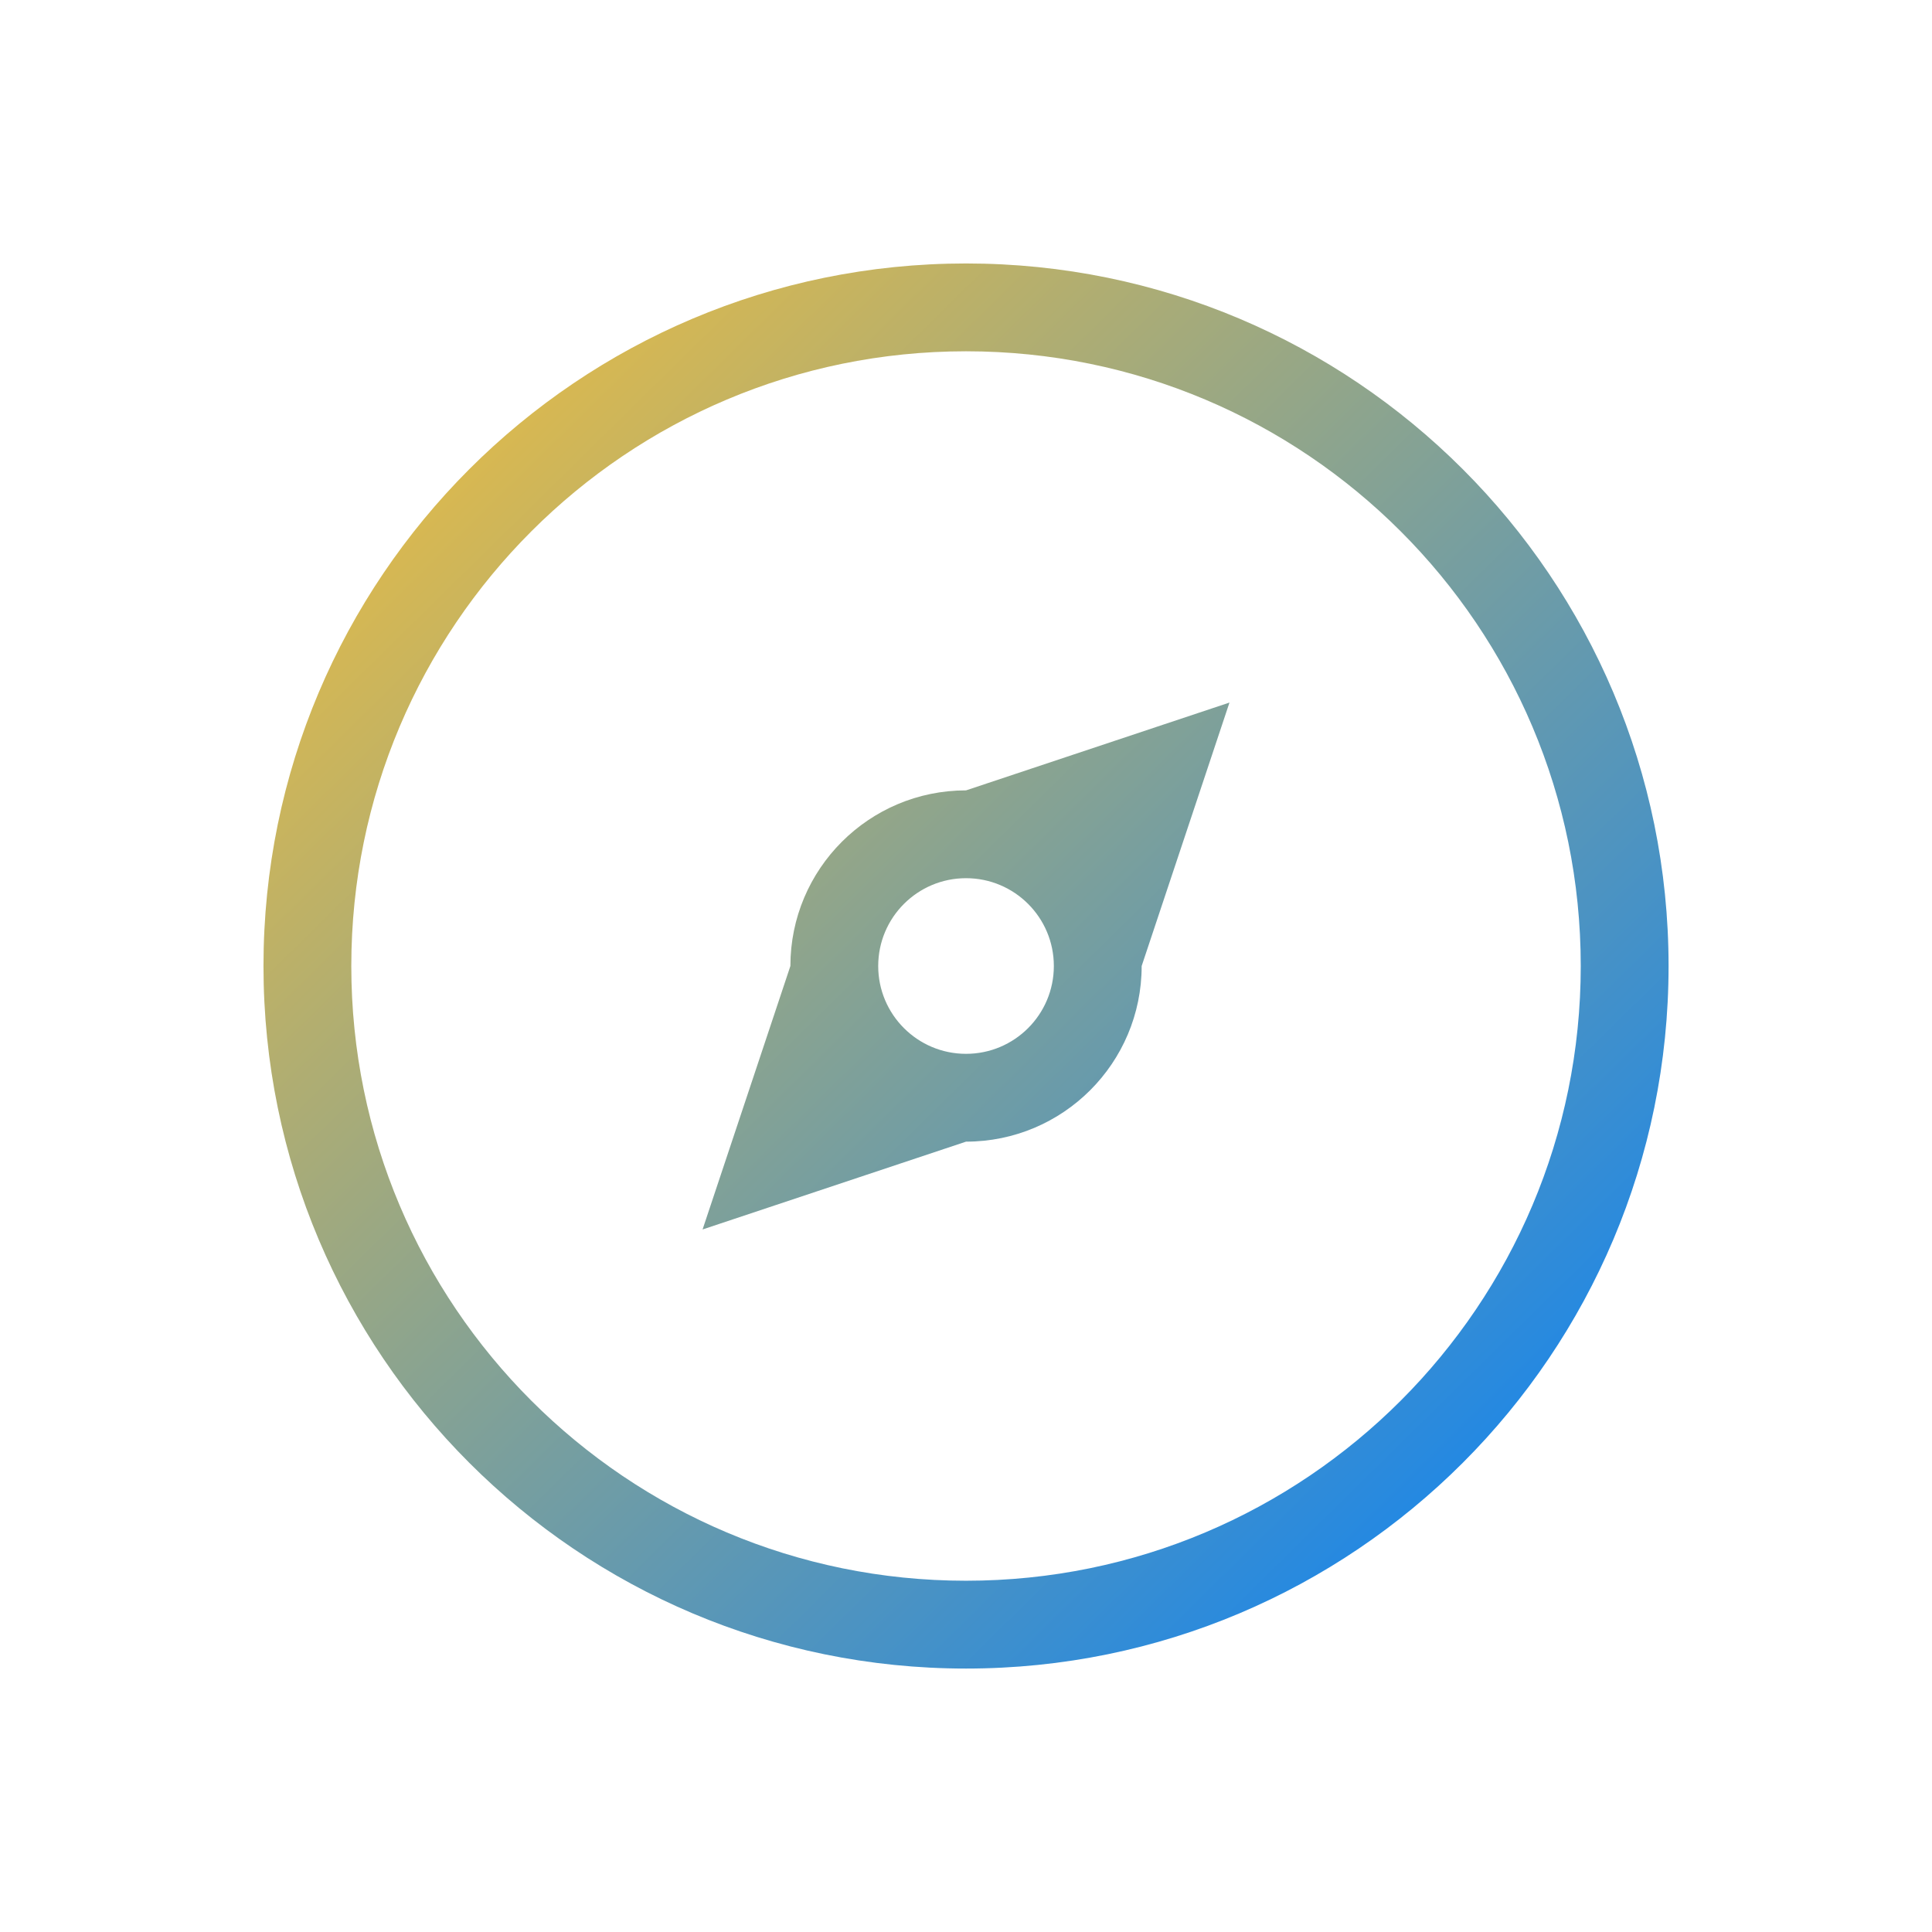
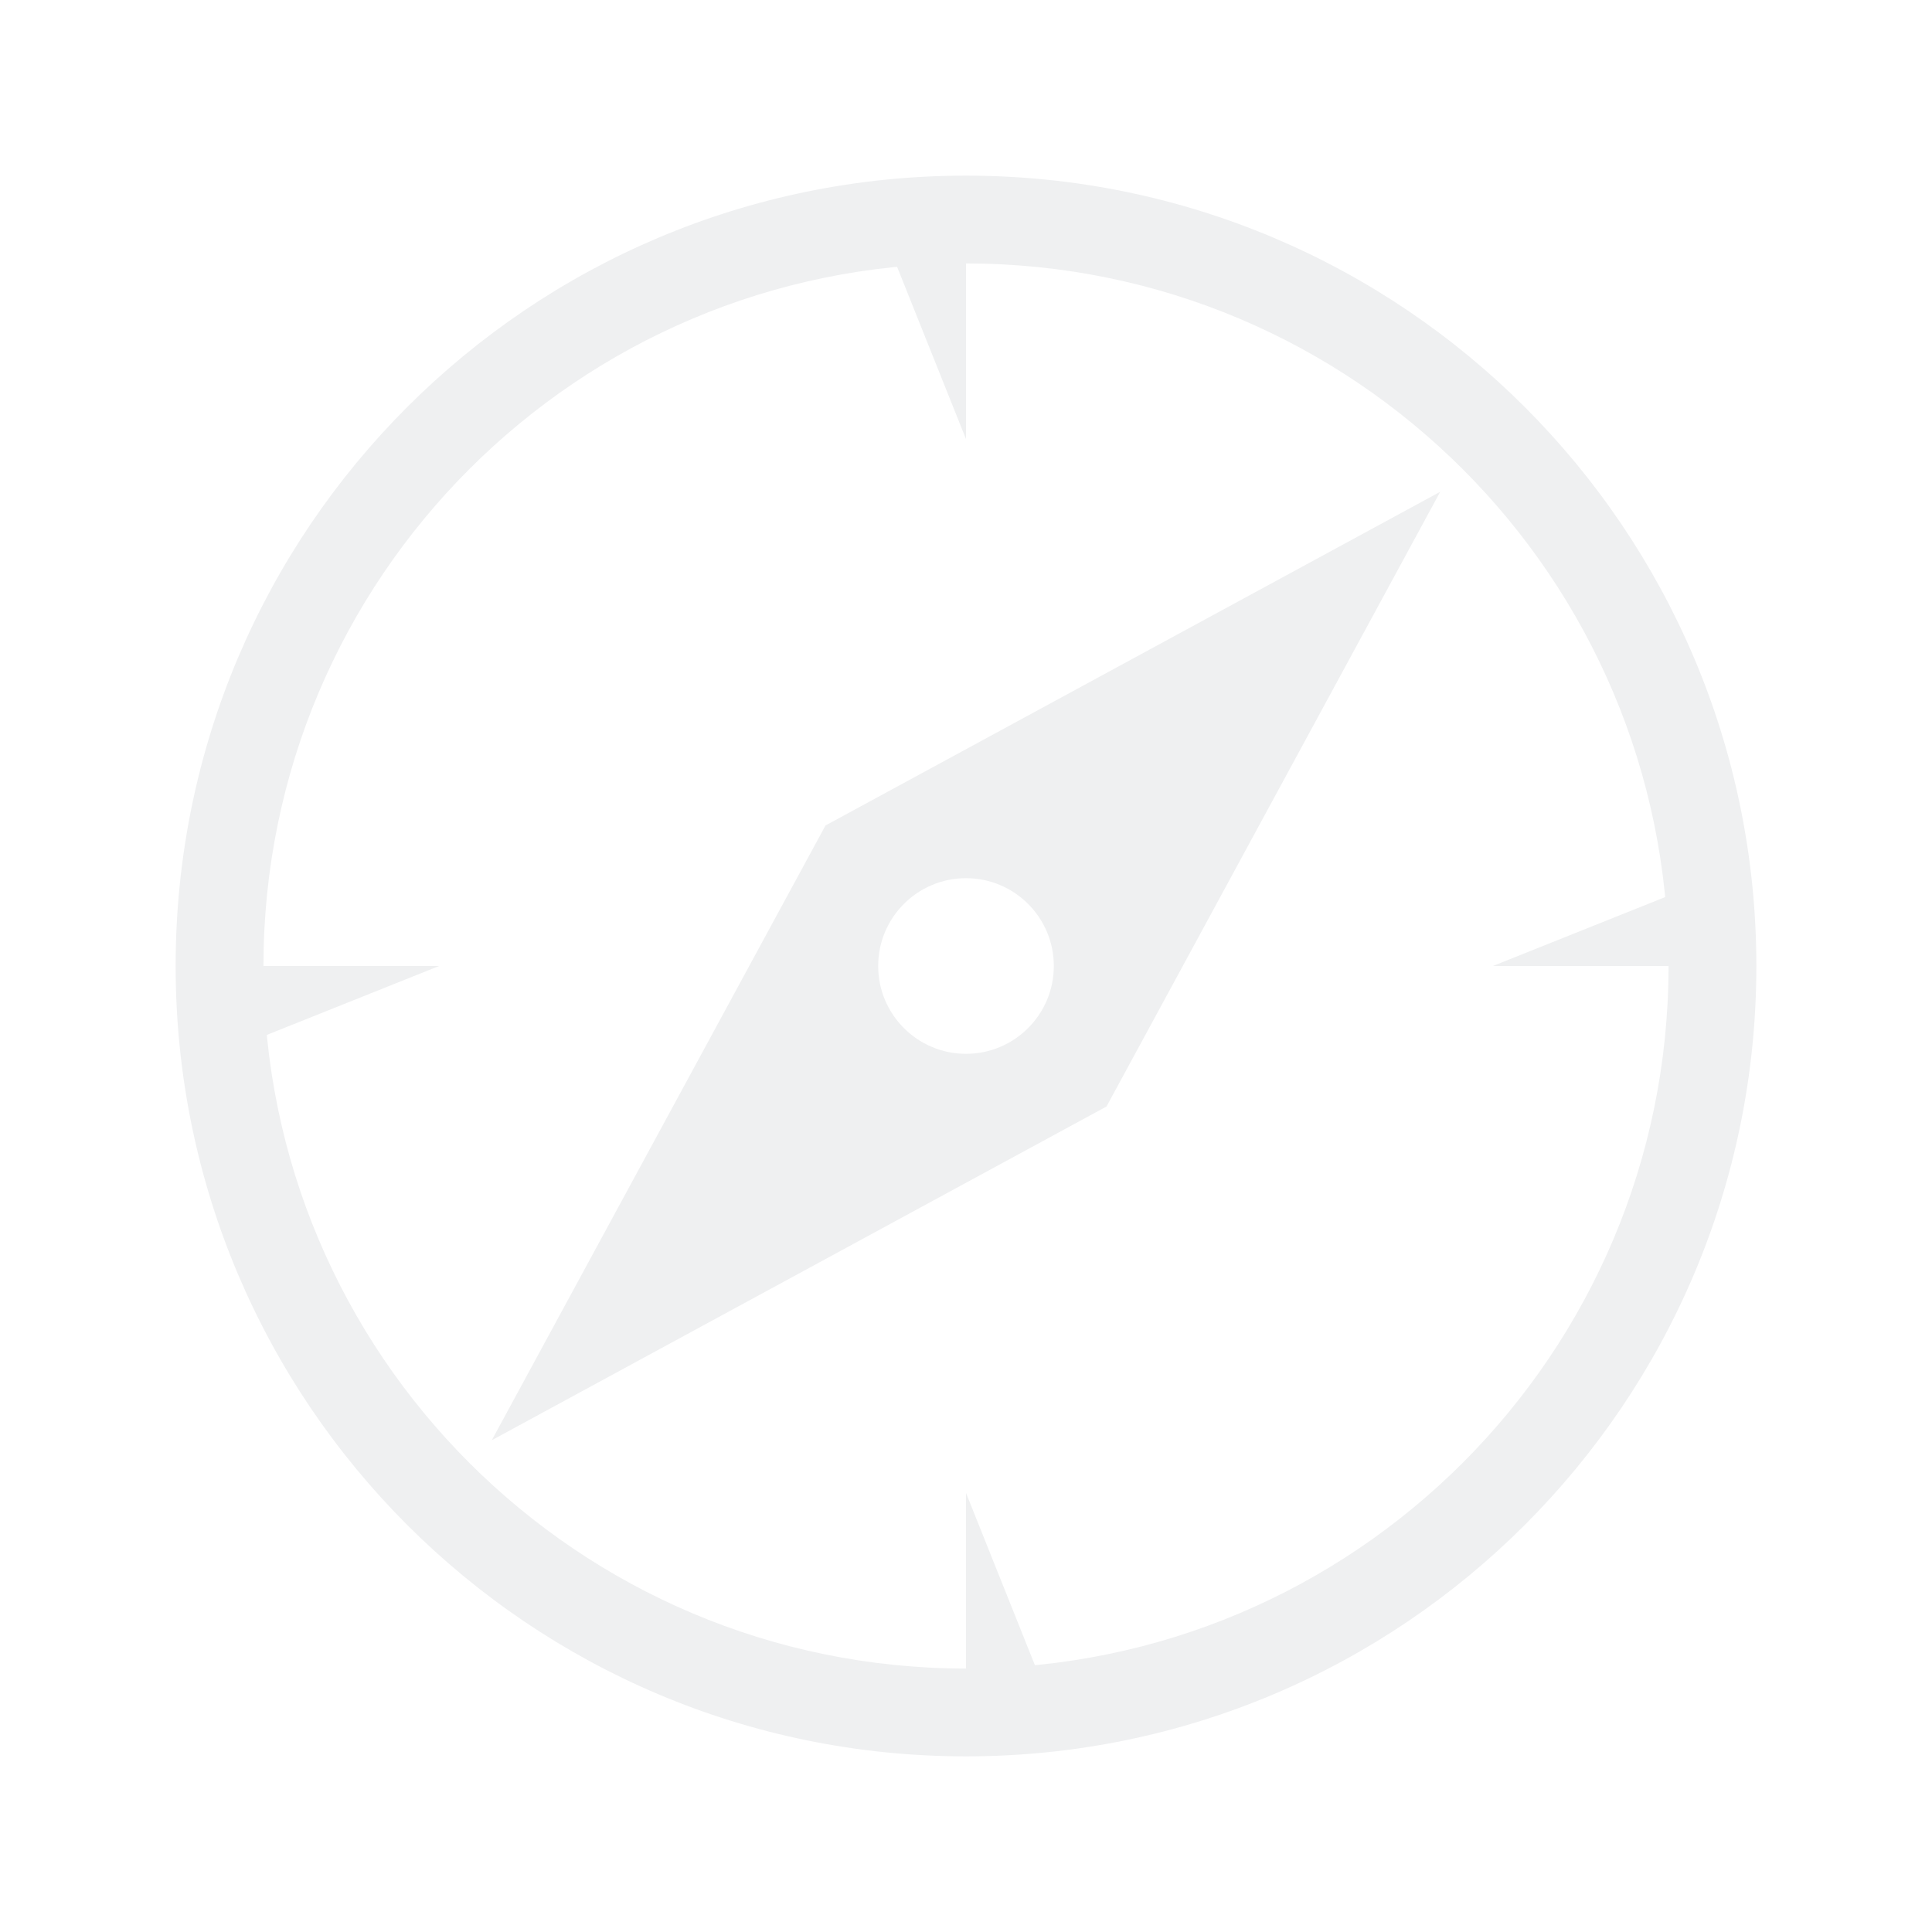
- <svg xmlns="http://www.w3.org/2000/svg" xmlns:xlink="http://www.w3.org/1999/xlink" viewBox="0 0 22 22" version="1.1" id="svg6">
+ <svg xmlns="http://www.w3.org/2000/svg" viewBox="0 0 22 22">
  <defs id="defs3051">
-     <linearGradient id="linearGradient839">
-       <stop style="stop-color:#fac136;stop-opacity:1" offset="0" id="stop835" />
-       <stop style="stop-color:#007fff;stop-opacity:1" offset="1" id="stop837" />
-     </linearGradient>
    <style type="text/css" id="current-color-scheme">
-       .ColorScheme-Text {
-         color:#eff0f1;
-       }
-       </style>
-     <linearGradient xlink:href="#linearGradient839" id="linearGradient841" x1="554.442" y1="610.803" x2="570.104" y2="626.72" gradientUnits="userSpaceOnUse" />
+             .ColorScheme-Text {
+                 color:#eff0f1;
+             }
+         </style>
  </defs>
-   <path style="fill:url(#linearGradient841);fill-opacity:1;stroke:none" d="m562.286 610.648a8 8 0 0 0 -8 8 8 8 0 0 0 8 8 8 8 0 0 0 8 -8 8 8 0 0 0 -8 -8m0 1a7 7 0 0 1 7 7 7 7 0 0 1 -7 7 7 7 0 0 1 -7 -7 7 7 0 0 1 7 -7m3 4l-3 1a2 2 0 0 0 -2 2l-1 3 3-1a2 2 0 0 0 2 -2l1-3m-3 2a1 1 0 0 1 1 1 1 1 0 0 1 -1 1 1 1 0 0 1 -1 -1 1 1 0 0 1 1 -1" transform="translate(-551.2857-607.6479)" class="ColorScheme-Text" id="path4" />
+   <path style="fill:currentColor;fill-opacity:1;stroke:none" d="M 11 11 m -9 0 a 8 8 0 1 0 18 0 a 8 8 0 1 0 -18 0 z M 11 11 m -8 0 a 7 7 0 1 1 16 0 a 7 7 0 1 1 -16 0 z M 16.4 5.6 L 9.4 9.4 L 5.6 16.4 L 12.6 12.6 z M 11 11 m -1 0 a 0.5 0.5 0 1 1 2 0 a 0.5 0.5 0 1 1 -2 0 z M 2.5 11 L 2.5 12 L 5 11 z M 11 2.5 L 10 2.5 L 11 5 z M 19.5 11 L 19.5 10 L 17 11 z M 11 19.5 L 12 19.5 L 11 17 z" class="ColorScheme-Text" />
</svg>
